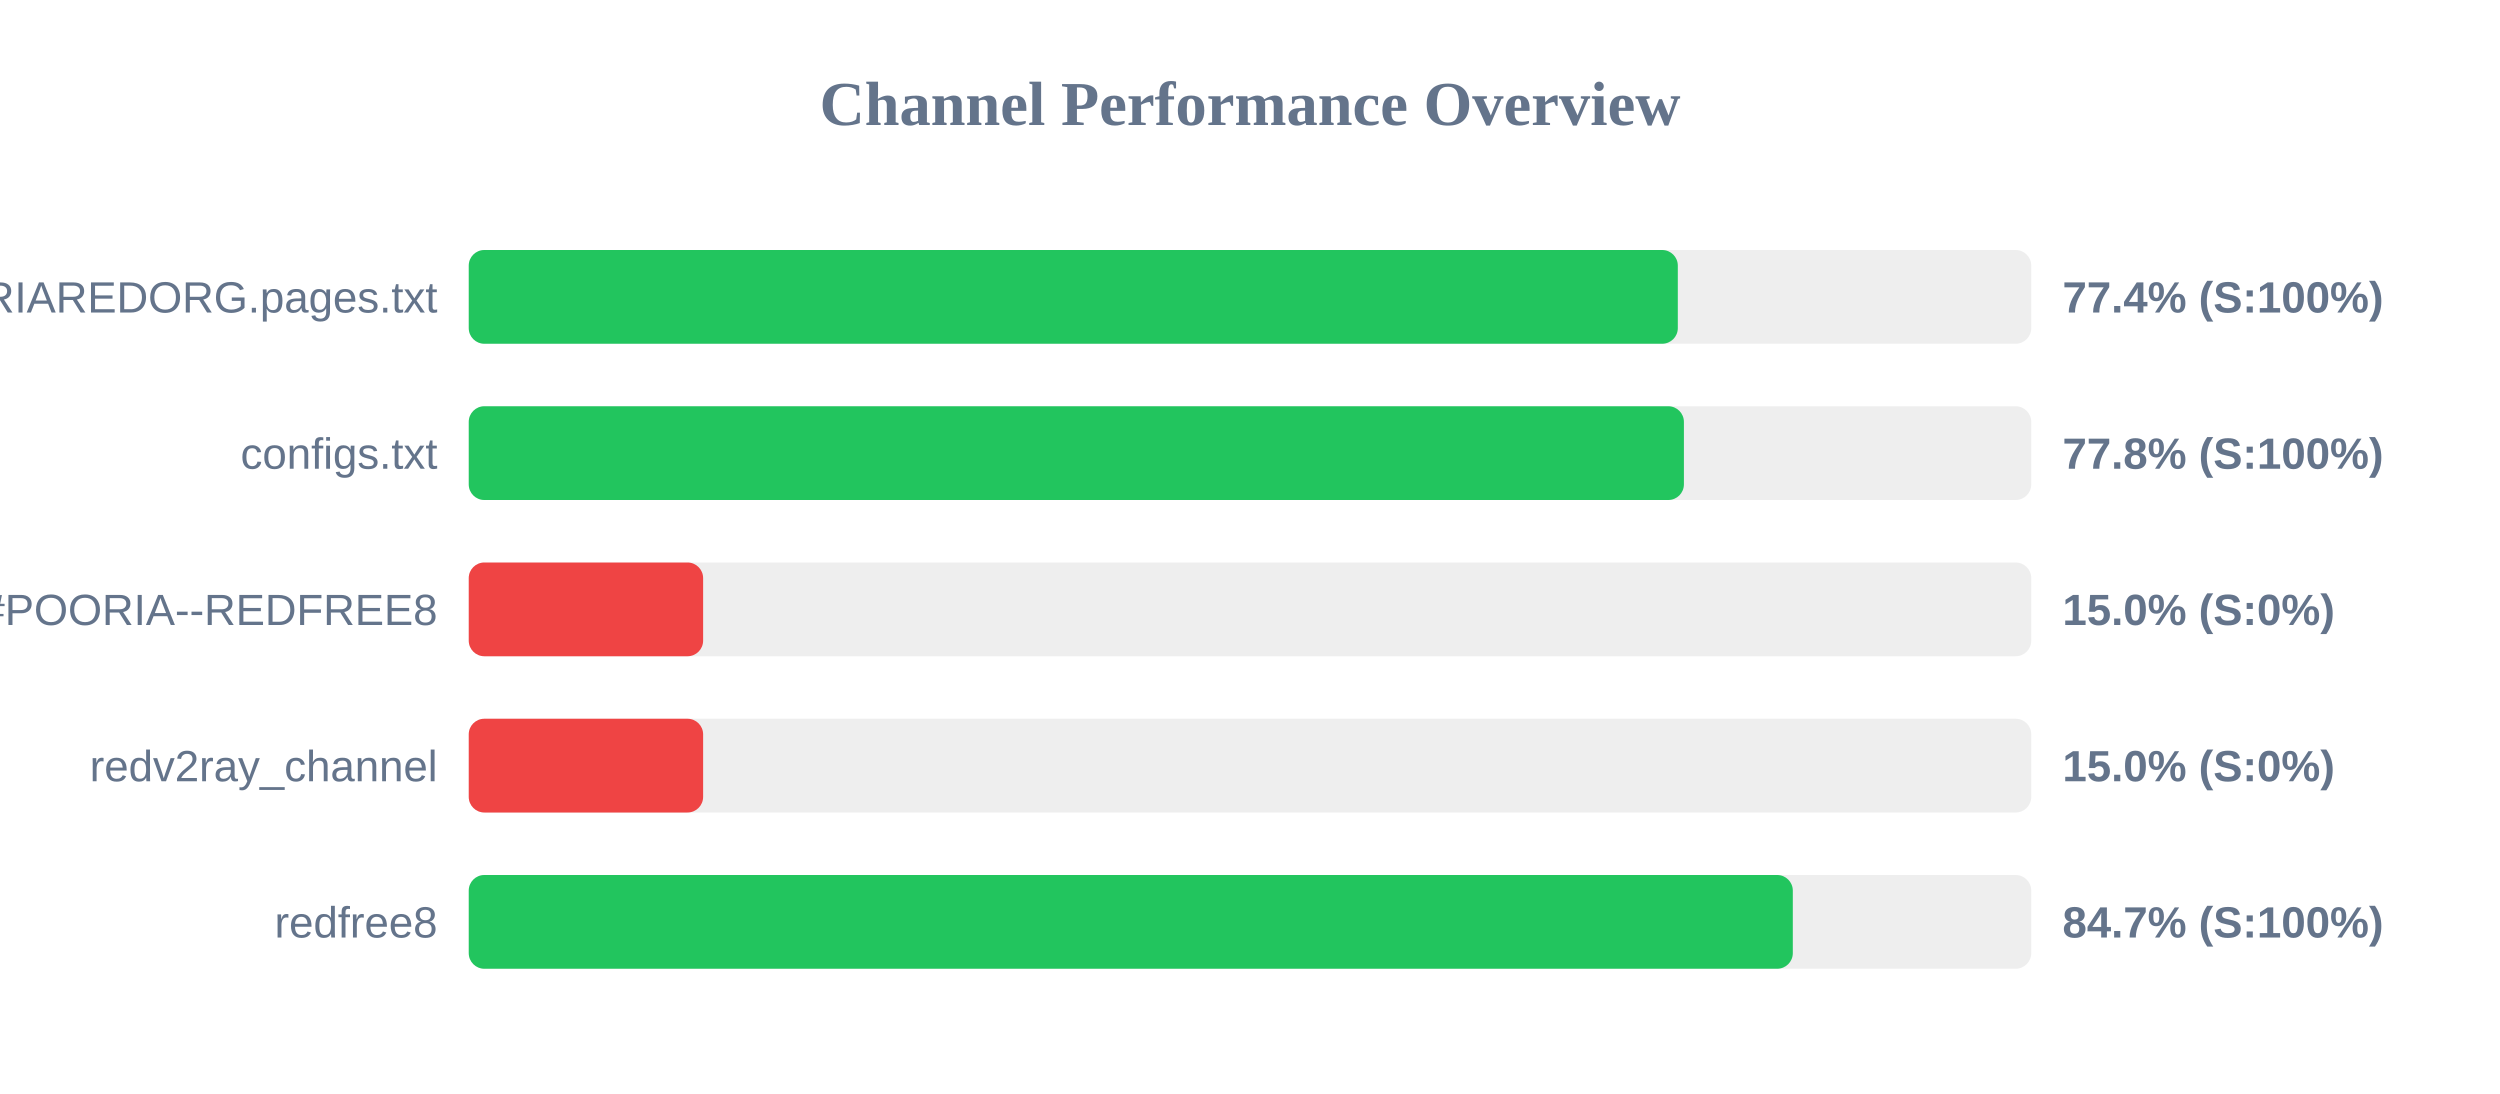
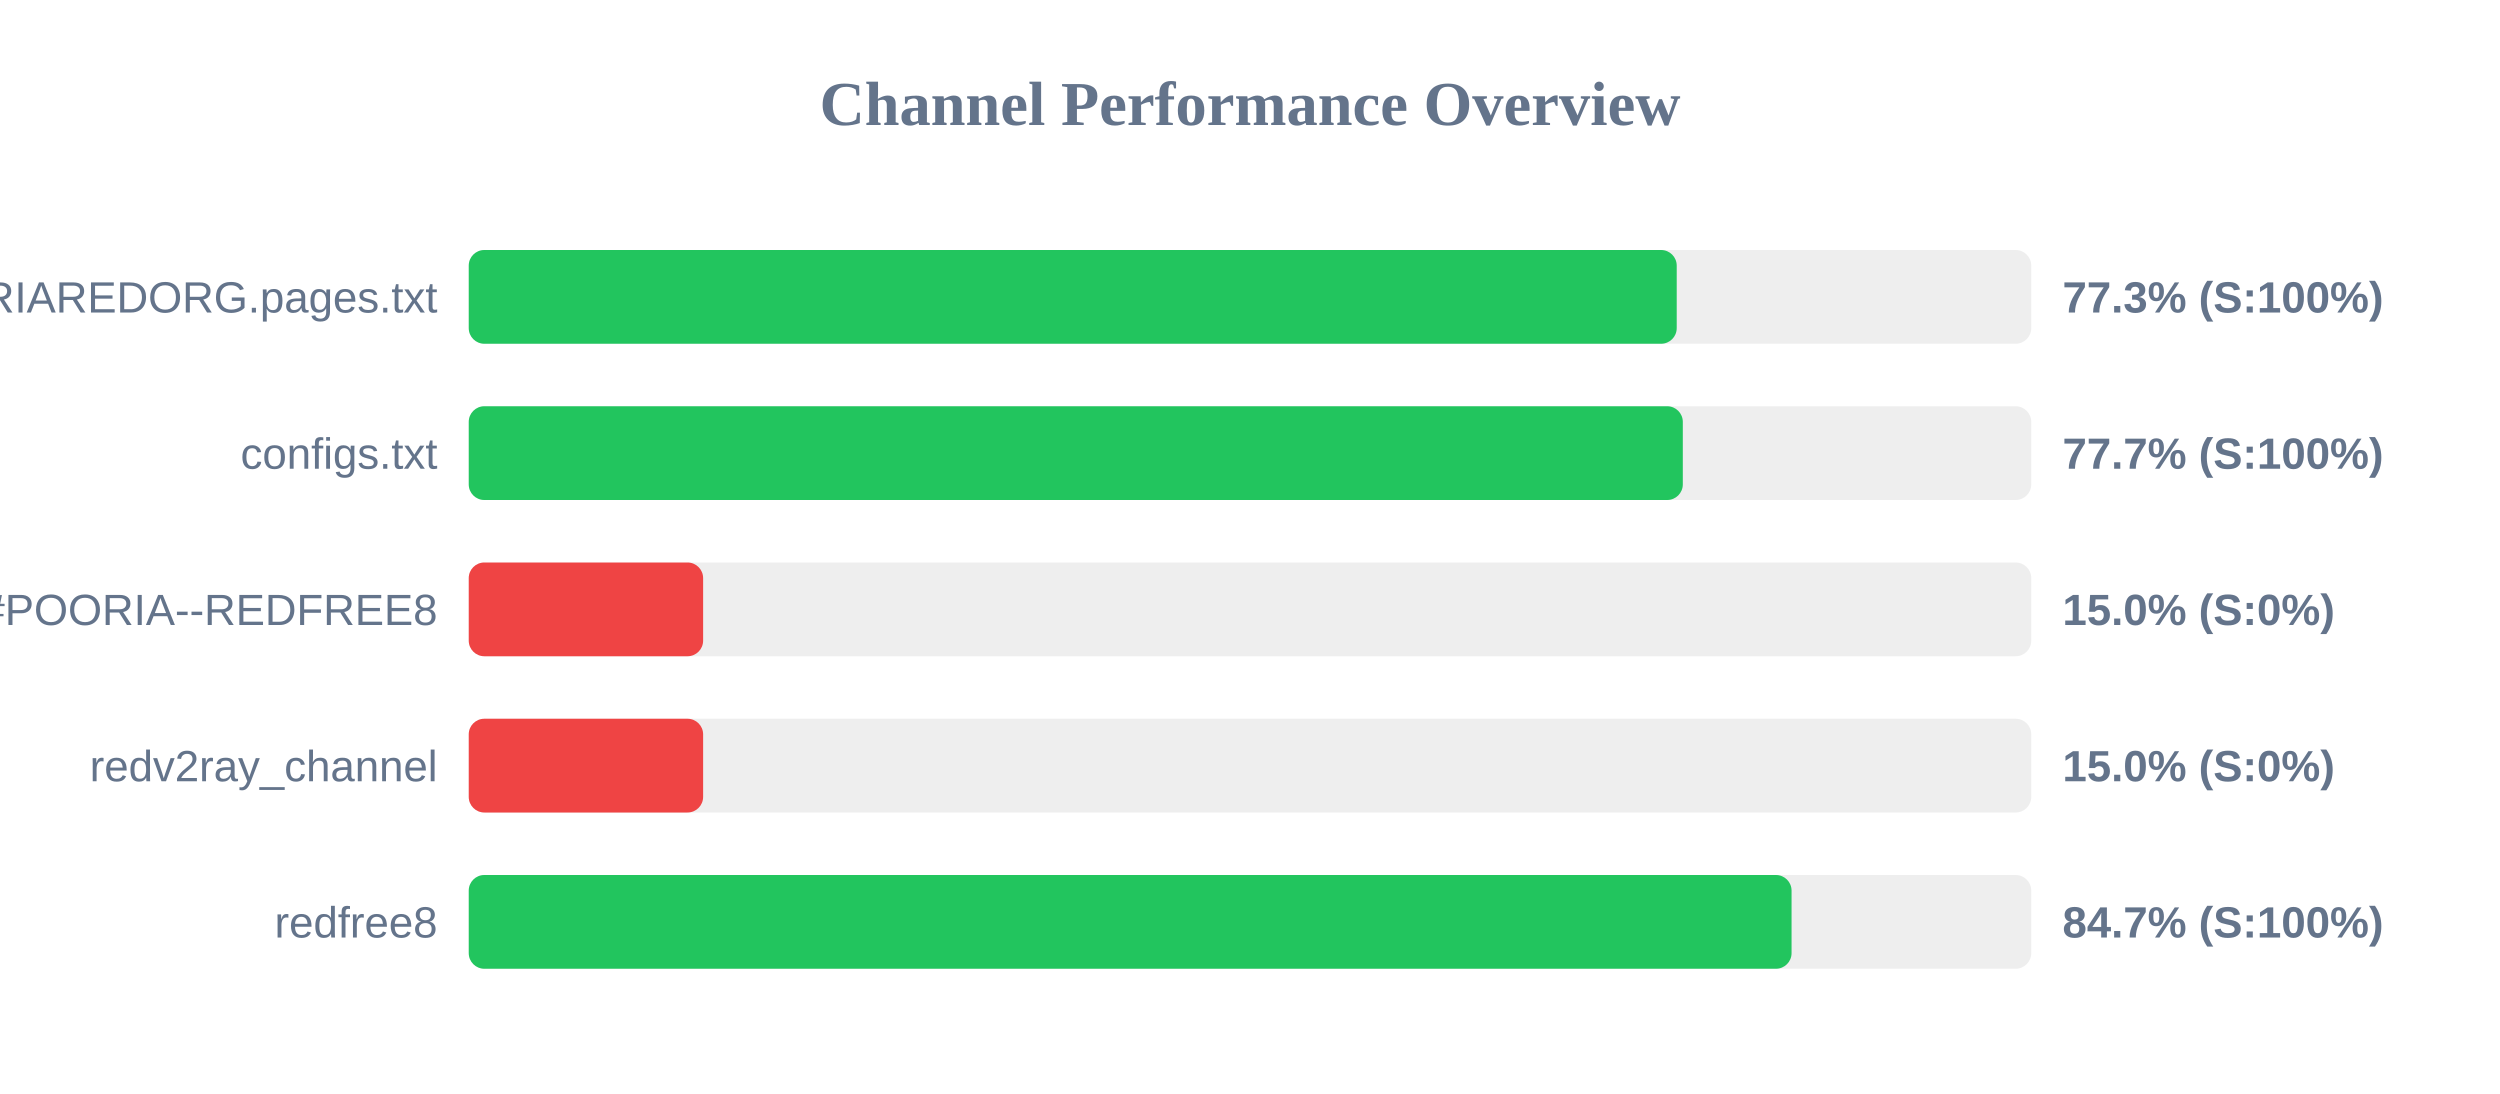
<svg xmlns="http://www.w3.org/2000/svg" width="800" height="350" version="1.1">
  <style>
        .row { font: 14px Arial; fill: #64748b; }
        .score { font: bold 14px Arial; fill: #64748b; }
    </style>
  <text x="400" y="40" text-anchor="middle" font-size="20px" font-weight="bold" fill="#64748b">Channel Performance Overview</text>
  <rect x="150" y="80" width="500" height="30" fill="#eee" rx="5" />
-   <rect x="150" y="80" width="386.9" height="30" fill="#22c55e" rx="5" />
+   <rect x="150" y="80" width="386.55" height="30" fill="#22c55e" rx="5" />
  <text x="140" y="100" text-anchor="end" class="row">POORIAREDORG.pages.txt</text>
-   <text x="660" y="100" text-anchor="start" class="score">77.4% (S:100%)</text>
+   <text x="660" y="100" text-anchor="start" class="score">77.3% (S:100%)</text>
  <rect x="150" y="130" width="500" height="30" fill="#eee" rx="5" />
-   <rect x="150" y="130" width="388.85" height="30" fill="#22c55e" rx="5" />
+   <rect x="150" y="130" width="388.5" height="30" fill="#22c55e" rx="5" />
  <text x="140" y="150" text-anchor="end" class="row">configs.txt</text>
-   <text x="660" y="150" text-anchor="start" class="score">77.8% (S:100%)</text>
+   <text x="660" y="150" text-anchor="start" class="score">77.7% (S:100%)</text>
  <rect x="150" y="180" width="500" height="30" fill="#eee" rx="5" />
  <rect x="150" y="180" width="75.0" height="30" fill="#ef4444" rx="5" />
  <text x="140" y="200" text-anchor="end" class="row">POORIA--REDFREE8.txt#POORIA--REDFREE8</text>
  <text x="660" y="200" text-anchor="start" class="score">15.0% (S:0%)</text>
  <rect x="150" y="230" width="500" height="30" fill="#eee" rx="5" />
  <rect x="150" y="230" width="75.0" height="30" fill="#ef4444" rx="5" />
  <text x="140" y="250" text-anchor="end" class="row">redv2ray_channel</text>
  <text x="660" y="250" text-anchor="start" class="score">15.0% (S:0%)</text>
  <rect x="150" y="280" width="500" height="30" fill="#eee" rx="5" />
-   <rect x="150" y="280" width="423.7" height="30" fill="#22c55e" rx="5" />
+   <rect x="150" y="280" width="423.3" height="30" fill="#22c55e" rx="5" />
  <text x="140" y="300" text-anchor="end" class="row">redfree8</text>
  <text x="660" y="300" text-anchor="start" class="score">84.7% (S:100%)</text>
</svg>
